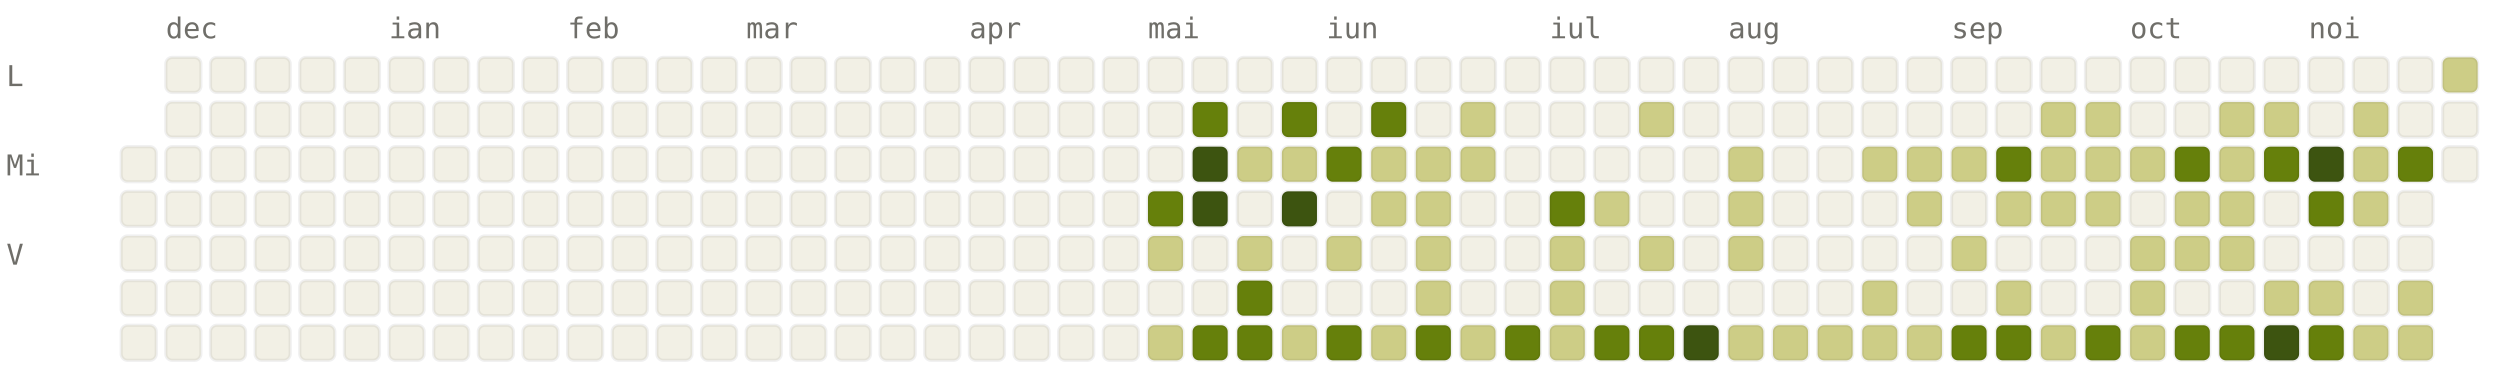
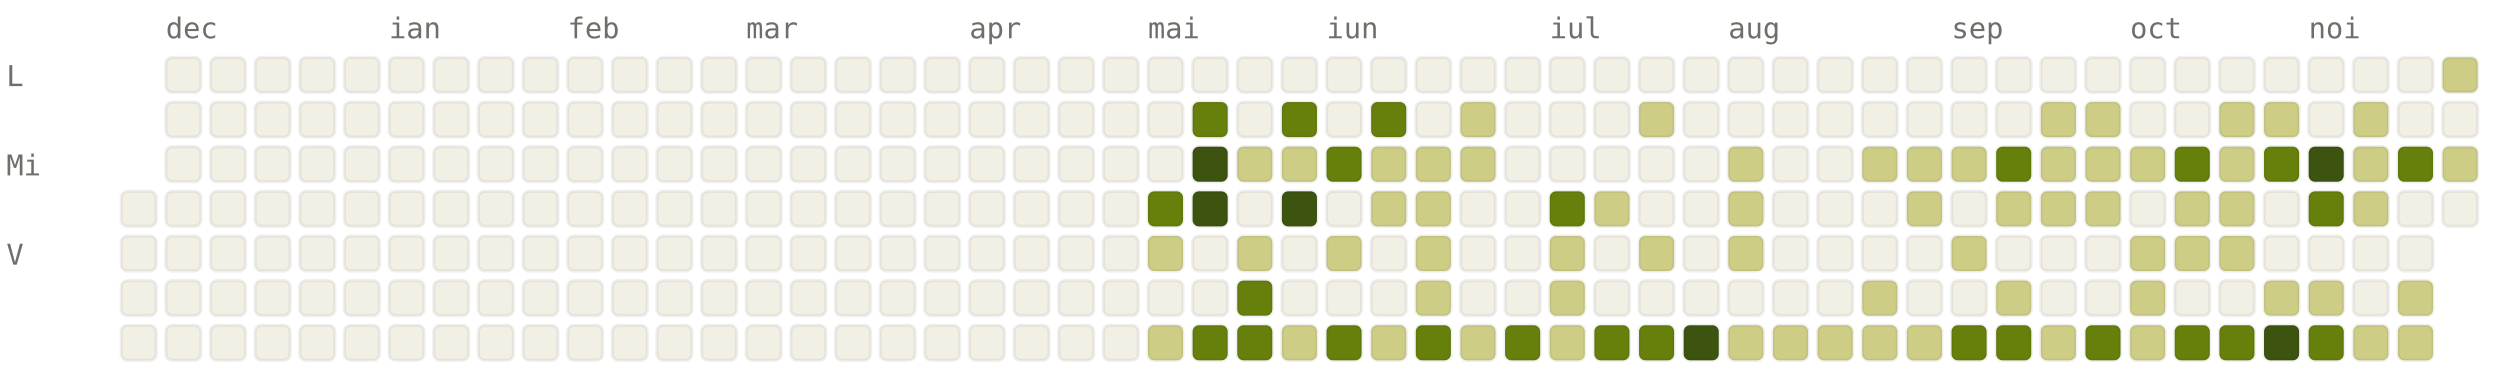
<svg xmlns="http://www.w3.org/2000/svg" viewBox="0 0 784 120" width="784" height="120" font-family="ui-monospace, SFMono-Regular, Menlo, monospace" font-size="9">
  <style>.l0{fill:#F2F0E5;stroke:rgba(0,0,0,0.06)}.l1{fill:#CDCD86;stroke:rgba(0,0,0,0.06)}.l2{fill:#A0AF54;stroke:rgba(0,0,0,0.06)}.l3{fill:#66800B;stroke:rgba(0,0,0,0.06)}.l4{fill:#3D5410;stroke:rgba(0,0,0,0.06)}.lbl{fill:#6F6E69}@media (prefers-color-scheme: dark){.l0{fill:#1C1B1A;stroke:rgba(255,255,255,0.04)}.l1{fill:#2A3D11;stroke:rgba(255,255,255,0.04)}.l2{fill:#4D6B0E;stroke:rgba(255,255,255,0.04)}.l3{fill:#879A39;stroke:rgba(255,255,255,0.04)}.l4{fill:#CDCD86;stroke:rgba(255,255,255,0.04)}.lbl{fill:#878580}}</style>
  <text x="52" y="12" class="lbl">dec</text>
  <text x="122" y="12" class="lbl">ian</text>
  <text x="178" y="12" class="lbl">feb</text>
  <text x="234" y="12" class="lbl">mar</text>
  <text x="304" y="12" class="lbl">apr</text>
  <text x="360" y="12" class="lbl">mai</text>
  <text x="416" y="12" class="lbl">iun</text>
  <text x="486" y="12" class="lbl">iul</text>
  <text x="542" y="12" class="lbl">aug</text>
  <text x="612" y="12" class="lbl">sep</text>
  <text x="668" y="12" class="lbl">oct</text>
  <text x="724" y="12" class="lbl">noi</text>
  <text x="2" y="27" class="lbl">L</text>
  <text x="2" y="55" class="lbl">Mi</text>
  <text x="2" y="83" class="lbl">V</text>
-   <rect x="38" y="46" width="11" height="11" rx="2" ry="2" class="l0" />
  <rect x="38" y="60" width="11" height="11" rx="2" ry="2" class="l0" />
  <rect x="38" y="74" width="11" height="11" rx="2" ry="2" class="l0" />
  <rect x="38" y="88" width="11" height="11" rx="2" ry="2" class="l0" />
  <rect x="38" y="102" width="11" height="11" rx="2" ry="2" class="l0" />
  <rect x="52" y="18" width="11" height="11" rx="2" ry="2" class="l0" />
  <rect x="52" y="32" width="11" height="11" rx="2" ry="2" class="l0" />
  <rect x="52" y="46" width="11" height="11" rx="2" ry="2" class="l0" />
  <rect x="52" y="60" width="11" height="11" rx="2" ry="2" class="l0" />
  <rect x="52" y="74" width="11" height="11" rx="2" ry="2" class="l0" />
  <rect x="52" y="88" width="11" height="11" rx="2" ry="2" class="l0" />
  <rect x="52" y="102" width="11" height="11" rx="2" ry="2" class="l0" />
  <rect x="66" y="18" width="11" height="11" rx="2" ry="2" class="l0" />
  <rect x="66" y="32" width="11" height="11" rx="2" ry="2" class="l0" />
  <rect x="66" y="46" width="11" height="11" rx="2" ry="2" class="l0" />
  <rect x="66" y="60" width="11" height="11" rx="2" ry="2" class="l0" />
  <rect x="66" y="74" width="11" height="11" rx="2" ry="2" class="l0" />
  <rect x="66" y="88" width="11" height="11" rx="2" ry="2" class="l0" />
  <rect x="66" y="102" width="11" height="11" rx="2" ry="2" class="l0" />
  <rect x="80" y="18" width="11" height="11" rx="2" ry="2" class="l0" />
  <rect x="80" y="32" width="11" height="11" rx="2" ry="2" class="l0" />
  <rect x="80" y="46" width="11" height="11" rx="2" ry="2" class="l0" />
  <rect x="80" y="60" width="11" height="11" rx="2" ry="2" class="l0" />
  <rect x="80" y="74" width="11" height="11" rx="2" ry="2" class="l0" />
  <rect x="80" y="88" width="11" height="11" rx="2" ry="2" class="l0" />
  <rect x="80" y="102" width="11" height="11" rx="2" ry="2" class="l0" />
  <rect x="94" y="18" width="11" height="11" rx="2" ry="2" class="l0" />
  <rect x="94" y="32" width="11" height="11" rx="2" ry="2" class="l0" />
  <rect x="94" y="46" width="11" height="11" rx="2" ry="2" class="l0" />
  <rect x="94" y="60" width="11" height="11" rx="2" ry="2" class="l0" />
  <rect x="94" y="74" width="11" height="11" rx="2" ry="2" class="l0" />
  <rect x="94" y="88" width="11" height="11" rx="2" ry="2" class="l0" />
  <rect x="94" y="102" width="11" height="11" rx="2" ry="2" class="l0" />
  <rect x="108" y="18" width="11" height="11" rx="2" ry="2" class="l0" />
  <rect x="108" y="32" width="11" height="11" rx="2" ry="2" class="l0" />
  <rect x="108" y="46" width="11" height="11" rx="2" ry="2" class="l0" />
  <rect x="108" y="60" width="11" height="11" rx="2" ry="2" class="l0" />
  <rect x="108" y="74" width="11" height="11" rx="2" ry="2" class="l0" />
  <rect x="108" y="88" width="11" height="11" rx="2" ry="2" class="l0" />
  <rect x="108" y="102" width="11" height="11" rx="2" ry="2" class="l0" />
  <rect x="122" y="18" width="11" height="11" rx="2" ry="2" class="l0" />
  <rect x="122" y="32" width="11" height="11" rx="2" ry="2" class="l0" />
  <rect x="122" y="46" width="11" height="11" rx="2" ry="2" class="l0" />
  <rect x="122" y="60" width="11" height="11" rx="2" ry="2" class="l0" />
  <rect x="122" y="74" width="11" height="11" rx="2" ry="2" class="l0" />
  <rect x="122" y="88" width="11" height="11" rx="2" ry="2" class="l0" />
  <rect x="122" y="102" width="11" height="11" rx="2" ry="2" class="l0" />
  <rect x="136" y="18" width="11" height="11" rx="2" ry="2" class="l0" />
  <rect x="136" y="32" width="11" height="11" rx="2" ry="2" class="l0" />
  <rect x="136" y="46" width="11" height="11" rx="2" ry="2" class="l0" />
  <rect x="136" y="60" width="11" height="11" rx="2" ry="2" class="l0" />
  <rect x="136" y="74" width="11" height="11" rx="2" ry="2" class="l0" />
  <rect x="136" y="88" width="11" height="11" rx="2" ry="2" class="l0" />
  <rect x="136" y="102" width="11" height="11" rx="2" ry="2" class="l0" />
  <rect x="150" y="18" width="11" height="11" rx="2" ry="2" class="l0" />
  <rect x="150" y="32" width="11" height="11" rx="2" ry="2" class="l0" />
  <rect x="150" y="46" width="11" height="11" rx="2" ry="2" class="l0" />
  <rect x="150" y="60" width="11" height="11" rx="2" ry="2" class="l0" />
  <rect x="150" y="74" width="11" height="11" rx="2" ry="2" class="l0" />
  <rect x="150" y="88" width="11" height="11" rx="2" ry="2" class="l0" />
  <rect x="150" y="102" width="11" height="11" rx="2" ry="2" class="l0" />
  <rect x="164" y="18" width="11" height="11" rx="2" ry="2" class="l0" />
  <rect x="164" y="32" width="11" height="11" rx="2" ry="2" class="l0" />
  <rect x="164" y="46" width="11" height="11" rx="2" ry="2" class="l0" />
  <rect x="164" y="60" width="11" height="11" rx="2" ry="2" class="l0" />
  <rect x="164" y="74" width="11" height="11" rx="2" ry="2" class="l0" />
  <rect x="164" y="88" width="11" height="11" rx="2" ry="2" class="l0" />
  <rect x="164" y="102" width="11" height="11" rx="2" ry="2" class="l0" />
  <rect x="178" y="18" width="11" height="11" rx="2" ry="2" class="l0" />
  <rect x="178" y="32" width="11" height="11" rx="2" ry="2" class="l0" />
  <rect x="178" y="46" width="11" height="11" rx="2" ry="2" class="l0" />
  <rect x="178" y="60" width="11" height="11" rx="2" ry="2" class="l0" />
  <rect x="178" y="74" width="11" height="11" rx="2" ry="2" class="l0" />
  <rect x="178" y="88" width="11" height="11" rx="2" ry="2" class="l0" />
  <rect x="178" y="102" width="11" height="11" rx="2" ry="2" class="l0" />
  <rect x="192" y="18" width="11" height="11" rx="2" ry="2" class="l0" />
  <rect x="192" y="32" width="11" height="11" rx="2" ry="2" class="l0" />
  <rect x="192" y="46" width="11" height="11" rx="2" ry="2" class="l0" />
  <rect x="192" y="60" width="11" height="11" rx="2" ry="2" class="l0" />
  <rect x="192" y="74" width="11" height="11" rx="2" ry="2" class="l0" />
  <rect x="192" y="88" width="11" height="11" rx="2" ry="2" class="l0" />
  <rect x="192" y="102" width="11" height="11" rx="2" ry="2" class="l0" />
  <rect x="206" y="18" width="11" height="11" rx="2" ry="2" class="l0" />
  <rect x="206" y="32" width="11" height="11" rx="2" ry="2" class="l0" />
  <rect x="206" y="46" width="11" height="11" rx="2" ry="2" class="l0" />
  <rect x="206" y="60" width="11" height="11" rx="2" ry="2" class="l0" />
  <rect x="206" y="74" width="11" height="11" rx="2" ry="2" class="l0" />
  <rect x="206" y="88" width="11" height="11" rx="2" ry="2" class="l0" />
  <rect x="206" y="102" width="11" height="11" rx="2" ry="2" class="l0" />
  <rect x="220" y="18" width="11" height="11" rx="2" ry="2" class="l0" />
  <rect x="220" y="32" width="11" height="11" rx="2" ry="2" class="l0" />
  <rect x="220" y="46" width="11" height="11" rx="2" ry="2" class="l0" />
  <rect x="220" y="60" width="11" height="11" rx="2" ry="2" class="l0" />
  <rect x="220" y="74" width="11" height="11" rx="2" ry="2" class="l0" />
  <rect x="220" y="88" width="11" height="11" rx="2" ry="2" class="l0" />
  <rect x="220" y="102" width="11" height="11" rx="2" ry="2" class="l0" />
  <rect x="234" y="18" width="11" height="11" rx="2" ry="2" class="l0" />
  <rect x="234" y="32" width="11" height="11" rx="2" ry="2" class="l0" />
  <rect x="234" y="46" width="11" height="11" rx="2" ry="2" class="l0" />
  <rect x="234" y="60" width="11" height="11" rx="2" ry="2" class="l0" />
  <rect x="234" y="74" width="11" height="11" rx="2" ry="2" class="l0" />
  <rect x="234" y="88" width="11" height="11" rx="2" ry="2" class="l0" />
  <rect x="234" y="102" width="11" height="11" rx="2" ry="2" class="l0" />
  <rect x="248" y="18" width="11" height="11" rx="2" ry="2" class="l0" />
  <rect x="248" y="32" width="11" height="11" rx="2" ry="2" class="l0" />
  <rect x="248" y="46" width="11" height="11" rx="2" ry="2" class="l0" />
  <rect x="248" y="60" width="11" height="11" rx="2" ry="2" class="l0" />
  <rect x="248" y="74" width="11" height="11" rx="2" ry="2" class="l0" />
  <rect x="248" y="88" width="11" height="11" rx="2" ry="2" class="l0" />
  <rect x="248" y="102" width="11" height="11" rx="2" ry="2" class="l0" />
  <rect x="262" y="18" width="11" height="11" rx="2" ry="2" class="l0" />
  <rect x="262" y="32" width="11" height="11" rx="2" ry="2" class="l0" />
  <rect x="262" y="46" width="11" height="11" rx="2" ry="2" class="l0" />
  <rect x="262" y="60" width="11" height="11" rx="2" ry="2" class="l0" />
  <rect x="262" y="74" width="11" height="11" rx="2" ry="2" class="l0" />
  <rect x="262" y="88" width="11" height="11" rx="2" ry="2" class="l0" />
  <rect x="262" y="102" width="11" height="11" rx="2" ry="2" class="l0" />
  <rect x="276" y="18" width="11" height="11" rx="2" ry="2" class="l0" />
  <rect x="276" y="32" width="11" height="11" rx="2" ry="2" class="l0" />
  <rect x="276" y="46" width="11" height="11" rx="2" ry="2" class="l0" />
  <rect x="276" y="60" width="11" height="11" rx="2" ry="2" class="l0" />
  <rect x="276" y="74" width="11" height="11" rx="2" ry="2" class="l0" />
  <rect x="276" y="88" width="11" height="11" rx="2" ry="2" class="l0" />
  <rect x="276" y="102" width="11" height="11" rx="2" ry="2" class="l0" />
  <rect x="290" y="18" width="11" height="11" rx="2" ry="2" class="l0" />
  <rect x="290" y="32" width="11" height="11" rx="2" ry="2" class="l0" />
  <rect x="290" y="46" width="11" height="11" rx="2" ry="2" class="l0" />
  <rect x="290" y="60" width="11" height="11" rx="2" ry="2" class="l0" />
  <rect x="290" y="74" width="11" height="11" rx="2" ry="2" class="l0" />
  <rect x="290" y="88" width="11" height="11" rx="2" ry="2" class="l0" />
  <rect x="290" y="102" width="11" height="11" rx="2" ry="2" class="l0" />
  <rect x="304" y="18" width="11" height="11" rx="2" ry="2" class="l0" />
  <rect x="304" y="32" width="11" height="11" rx="2" ry="2" class="l0" />
  <rect x="304" y="46" width="11" height="11" rx="2" ry="2" class="l0" />
  <rect x="304" y="60" width="11" height="11" rx="2" ry="2" class="l0" />
  <rect x="304" y="74" width="11" height="11" rx="2" ry="2" class="l0" />
  <rect x="304" y="88" width="11" height="11" rx="2" ry="2" class="l0" />
  <rect x="304" y="102" width="11" height="11" rx="2" ry="2" class="l0" />
  <rect x="318" y="18" width="11" height="11" rx="2" ry="2" class="l0" />
  <rect x="318" y="32" width="11" height="11" rx="2" ry="2" class="l0" />
  <rect x="318" y="46" width="11" height="11" rx="2" ry="2" class="l0" />
  <rect x="318" y="60" width="11" height="11" rx="2" ry="2" class="l0" />
  <rect x="318" y="74" width="11" height="11" rx="2" ry="2" class="l0" />
  <rect x="318" y="88" width="11" height="11" rx="2" ry="2" class="l0" />
  <rect x="318" y="102" width="11" height="11" rx="2" ry="2" class="l0" />
  <rect x="332" y="18" width="11" height="11" rx="2" ry="2" class="l0" />
  <rect x="332" y="32" width="11" height="11" rx="2" ry="2" class="l0" />
  <rect x="332" y="46" width="11" height="11" rx="2" ry="2" class="l0" />
  <rect x="332" y="60" width="11" height="11" rx="2" ry="2" class="l0" />
  <rect x="332" y="74" width="11" height="11" rx="2" ry="2" class="l0" />
  <rect x="332" y="88" width="11" height="11" rx="2" ry="2" class="l0" />
  <rect x="332" y="102" width="11" height="11" rx="2" ry="2" class="l0" />
  <rect x="346" y="18" width="11" height="11" rx="2" ry="2" class="l0" />
  <rect x="346" y="32" width="11" height="11" rx="2" ry="2" class="l0" />
  <rect x="346" y="46" width="11" height="11" rx="2" ry="2" class="l0" />
  <rect x="346" y="60" width="11" height="11" rx="2" ry="2" class="l0" />
  <rect x="346" y="74" width="11" height="11" rx="2" ry="2" class="l0" />
  <rect x="346" y="88" width="11" height="11" rx="2" ry="2" class="l0" />
  <rect x="346" y="102" width="11" height="11" rx="2" ry="2" class="l0" />
  <rect x="360" y="18" width="11" height="11" rx="2" ry="2" class="l0" />
  <rect x="360" y="32" width="11" height="11" rx="2" ry="2" class="l0" />
  <rect x="360" y="46" width="11" height="11" rx="2" ry="2" class="l0" />
  <rect x="360" y="60" width="11" height="11" rx="2" ry="2" class="l3" />
  <rect x="360" y="74" width="11" height="11" rx="2" ry="2" class="l1" />
  <rect x="360" y="88" width="11" height="11" rx="2" ry="2" class="l0" />
  <rect x="360" y="102" width="11" height="11" rx="2" ry="2" class="l1" />
  <rect x="374" y="18" width="11" height="11" rx="2" ry="2" class="l0" />
  <rect x="374" y="32" width="11" height="11" rx="2" ry="2" class="l3" />
  <rect x="374" y="46" width="11" height="11" rx="2" ry="2" class="l4" />
  <rect x="374" y="60" width="11" height="11" rx="2" ry="2" class="l4" />
  <rect x="374" y="74" width="11" height="11" rx="2" ry="2" class="l0" />
  <rect x="374" y="88" width="11" height="11" rx="2" ry="2" class="l0" />
  <rect x="374" y="102" width="11" height="11" rx="2" ry="2" class="l3" />
  <rect x="388" y="18" width="11" height="11" rx="2" ry="2" class="l0" />
  <rect x="388" y="32" width="11" height="11" rx="2" ry="2" class="l0" />
  <rect x="388" y="46" width="11" height="11" rx="2" ry="2" class="l1" />
  <rect x="388" y="60" width="11" height="11" rx="2" ry="2" class="l0" />
  <rect x="388" y="74" width="11" height="11" rx="2" ry="2" class="l1" />
  <rect x="388" y="88" width="11" height="11" rx="2" ry="2" class="l3" />
  <rect x="388" y="102" width="11" height="11" rx="2" ry="2" class="l3" />
  <rect x="402" y="18" width="11" height="11" rx="2" ry="2" class="l0" />
  <rect x="402" y="32" width="11" height="11" rx="2" ry="2" class="l3" />
  <rect x="402" y="46" width="11" height="11" rx="2" ry="2" class="l1" />
  <rect x="402" y="60" width="11" height="11" rx="2" ry="2" class="l4" />
  <rect x="402" y="74" width="11" height="11" rx="2" ry="2" class="l0" />
  <rect x="402" y="88" width="11" height="11" rx="2" ry="2" class="l0" />
  <rect x="402" y="102" width="11" height="11" rx="2" ry="2" class="l1" />
  <rect x="416" y="18" width="11" height="11" rx="2" ry="2" class="l0" />
  <rect x="416" y="32" width="11" height="11" rx="2" ry="2" class="l0" />
  <rect x="416" y="46" width="11" height="11" rx="2" ry="2" class="l3" />
  <rect x="416" y="60" width="11" height="11" rx="2" ry="2" class="l0" />
  <rect x="416" y="74" width="11" height="11" rx="2" ry="2" class="l1" />
  <rect x="416" y="88" width="11" height="11" rx="2" ry="2" class="l0" />
  <rect x="416" y="102" width="11" height="11" rx="2" ry="2" class="l3" />
  <rect x="430" y="18" width="11" height="11" rx="2" ry="2" class="l0" />
  <rect x="430" y="32" width="11" height="11" rx="2" ry="2" class="l3" />
  <rect x="430" y="46" width="11" height="11" rx="2" ry="2" class="l1" />
  <rect x="430" y="60" width="11" height="11" rx="2" ry="2" class="l1" />
  <rect x="430" y="74" width="11" height="11" rx="2" ry="2" class="l0" />
  <rect x="430" y="88" width="11" height="11" rx="2" ry="2" class="l0" />
  <rect x="430" y="102" width="11" height="11" rx="2" ry="2" class="l1" />
  <rect x="444" y="18" width="11" height="11" rx="2" ry="2" class="l0" />
  <rect x="444" y="32" width="11" height="11" rx="2" ry="2" class="l0" />
  <rect x="444" y="46" width="11" height="11" rx="2" ry="2" class="l1" />
  <rect x="444" y="60" width="11" height="11" rx="2" ry="2" class="l1" />
  <rect x="444" y="74" width="11" height="11" rx="2" ry="2" class="l1" />
  <rect x="444" y="88" width="11" height="11" rx="2" ry="2" class="l1" />
  <rect x="444" y="102" width="11" height="11" rx="2" ry="2" class="l3" />
  <rect x="458" y="18" width="11" height="11" rx="2" ry="2" class="l0" />
  <rect x="458" y="32" width="11" height="11" rx="2" ry="2" class="l1" />
  <rect x="458" y="46" width="11" height="11" rx="2" ry="2" class="l1" />
  <rect x="458" y="60" width="11" height="11" rx="2" ry="2" class="l0" />
  <rect x="458" y="74" width="11" height="11" rx="2" ry="2" class="l0" />
  <rect x="458" y="88" width="11" height="11" rx="2" ry="2" class="l0" />
  <rect x="458" y="102" width="11" height="11" rx="2" ry="2" class="l1" />
  <rect x="472" y="18" width="11" height="11" rx="2" ry="2" class="l0" />
  <rect x="472" y="32" width="11" height="11" rx="2" ry="2" class="l0" />
  <rect x="472" y="46" width="11" height="11" rx="2" ry="2" class="l0" />
  <rect x="472" y="60" width="11" height="11" rx="2" ry="2" class="l0" />
  <rect x="472" y="74" width="11" height="11" rx="2" ry="2" class="l0" />
  <rect x="472" y="88" width="11" height="11" rx="2" ry="2" class="l0" />
  <rect x="472" y="102" width="11" height="11" rx="2" ry="2" class="l3" />
  <rect x="486" y="18" width="11" height="11" rx="2" ry="2" class="l0" />
  <rect x="486" y="32" width="11" height="11" rx="2" ry="2" class="l0" />
  <rect x="486" y="46" width="11" height="11" rx="2" ry="2" class="l0" />
  <rect x="486" y="60" width="11" height="11" rx="2" ry="2" class="l3" />
  <rect x="486" y="74" width="11" height="11" rx="2" ry="2" class="l1" />
  <rect x="486" y="88" width="11" height="11" rx="2" ry="2" class="l1" />
  <rect x="486" y="102" width="11" height="11" rx="2" ry="2" class="l1" />
  <rect x="500" y="18" width="11" height="11" rx="2" ry="2" class="l0" />
  <rect x="500" y="32" width="11" height="11" rx="2" ry="2" class="l0" />
  <rect x="500" y="46" width="11" height="11" rx="2" ry="2" class="l0" />
  <rect x="500" y="60" width="11" height="11" rx="2" ry="2" class="l1" />
  <rect x="500" y="74" width="11" height="11" rx="2" ry="2" class="l0" />
  <rect x="500" y="88" width="11" height="11" rx="2" ry="2" class="l0" />
  <rect x="500" y="102" width="11" height="11" rx="2" ry="2" class="l3" />
  <rect x="514" y="18" width="11" height="11" rx="2" ry="2" class="l0" />
  <rect x="514" y="32" width="11" height="11" rx="2" ry="2" class="l1" />
  <rect x="514" y="46" width="11" height="11" rx="2" ry="2" class="l0" />
  <rect x="514" y="60" width="11" height="11" rx="2" ry="2" class="l0" />
  <rect x="514" y="74" width="11" height="11" rx="2" ry="2" class="l1" />
  <rect x="514" y="88" width="11" height="11" rx="2" ry="2" class="l0" />
  <rect x="514" y="102" width="11" height="11" rx="2" ry="2" class="l3" />
  <rect x="528" y="18" width="11" height="11" rx="2" ry="2" class="l0" />
  <rect x="528" y="32" width="11" height="11" rx="2" ry="2" class="l0" />
  <rect x="528" y="46" width="11" height="11" rx="2" ry="2" class="l0" />
  <rect x="528" y="60" width="11" height="11" rx="2" ry="2" class="l0" />
  <rect x="528" y="74" width="11" height="11" rx="2" ry="2" class="l0" />
  <rect x="528" y="88" width="11" height="11" rx="2" ry="2" class="l0" />
  <rect x="528" y="102" width="11" height="11" rx="2" ry="2" class="l4" />
  <rect x="542" y="18" width="11" height="11" rx="2" ry="2" class="l0" />
  <rect x="542" y="32" width="11" height="11" rx="2" ry="2" class="l0" />
  <rect x="542" y="46" width="11" height="11" rx="2" ry="2" class="l1" />
  <rect x="542" y="60" width="11" height="11" rx="2" ry="2" class="l1" />
  <rect x="542" y="74" width="11" height="11" rx="2" ry="2" class="l1" />
  <rect x="542" y="88" width="11" height="11" rx="2" ry="2" class="l0" />
  <rect x="542" y="102" width="11" height="11" rx="2" ry="2" class="l1" />
  <rect x="556" y="18" width="11" height="11" rx="2" ry="2" class="l0" />
  <rect x="556" y="32" width="11" height="11" rx="2" ry="2" class="l0" />
  <rect x="556" y="46" width="11" height="11" rx="2" ry="2" class="l0" />
  <rect x="556" y="60" width="11" height="11" rx="2" ry="2" class="l0" />
  <rect x="556" y="74" width="11" height="11" rx="2" ry="2" class="l0" />
  <rect x="556" y="88" width="11" height="11" rx="2" ry="2" class="l0" />
  <rect x="556" y="102" width="11" height="11" rx="2" ry="2" class="l1" />
  <rect x="570" y="18" width="11" height="11" rx="2" ry="2" class="l0" />
  <rect x="570" y="32" width="11" height="11" rx="2" ry="2" class="l0" />
  <rect x="570" y="46" width="11" height="11" rx="2" ry="2" class="l0" />
  <rect x="570" y="60" width="11" height="11" rx="2" ry="2" class="l0" />
  <rect x="570" y="74" width="11" height="11" rx="2" ry="2" class="l0" />
  <rect x="570" y="88" width="11" height="11" rx="2" ry="2" class="l0" />
  <rect x="570" y="102" width="11" height="11" rx="2" ry="2" class="l1" />
  <rect x="584" y="18" width="11" height="11" rx="2" ry="2" class="l0" />
  <rect x="584" y="32" width="11" height="11" rx="2" ry="2" class="l0" />
  <rect x="584" y="46" width="11" height="11" rx="2" ry="2" class="l1" />
  <rect x="584" y="60" width="11" height="11" rx="2" ry="2" class="l0" />
  <rect x="584" y="74" width="11" height="11" rx="2" ry="2" class="l0" />
  <rect x="584" y="88" width="11" height="11" rx="2" ry="2" class="l1" />
  <rect x="584" y="102" width="11" height="11" rx="2" ry="2" class="l1" />
  <rect x="598" y="18" width="11" height="11" rx="2" ry="2" class="l0" />
  <rect x="598" y="32" width="11" height="11" rx="2" ry="2" class="l0" />
  <rect x="598" y="46" width="11" height="11" rx="2" ry="2" class="l1" />
  <rect x="598" y="60" width="11" height="11" rx="2" ry="2" class="l1" />
  <rect x="598" y="74" width="11" height="11" rx="2" ry="2" class="l0" />
  <rect x="598" y="88" width="11" height="11" rx="2" ry="2" class="l0" />
  <rect x="598" y="102" width="11" height="11" rx="2" ry="2" class="l1" />
  <rect x="612" y="18" width="11" height="11" rx="2" ry="2" class="l0" />
  <rect x="612" y="32" width="11" height="11" rx="2" ry="2" class="l0" />
  <rect x="612" y="46" width="11" height="11" rx="2" ry="2" class="l1" />
  <rect x="612" y="60" width="11" height="11" rx="2" ry="2" class="l0" />
  <rect x="612" y="74" width="11" height="11" rx="2" ry="2" class="l1" />
  <rect x="612" y="88" width="11" height="11" rx="2" ry="2" class="l0" />
  <rect x="612" y="102" width="11" height="11" rx="2" ry="2" class="l3" />
  <rect x="626" y="18" width="11" height="11" rx="2" ry="2" class="l0" />
  <rect x="626" y="32" width="11" height="11" rx="2" ry="2" class="l0" />
  <rect x="626" y="46" width="11" height="11" rx="2" ry="2" class="l3" />
  <rect x="626" y="60" width="11" height="11" rx="2" ry="2" class="l1" />
  <rect x="626" y="74" width="11" height="11" rx="2" ry="2" class="l0" />
  <rect x="626" y="88" width="11" height="11" rx="2" ry="2" class="l1" />
  <rect x="626" y="102" width="11" height="11" rx="2" ry="2" class="l3" />
  <rect x="640" y="18" width="11" height="11" rx="2" ry="2" class="l0" />
  <rect x="640" y="32" width="11" height="11" rx="2" ry="2" class="l1" />
  <rect x="640" y="46" width="11" height="11" rx="2" ry="2" class="l1" />
  <rect x="640" y="60" width="11" height="11" rx="2" ry="2" class="l1" />
  <rect x="640" y="74" width="11" height="11" rx="2" ry="2" class="l0" />
  <rect x="640" y="88" width="11" height="11" rx="2" ry="2" class="l0" />
  <rect x="640" y="102" width="11" height="11" rx="2" ry="2" class="l1" />
  <rect x="654" y="18" width="11" height="11" rx="2" ry="2" class="l0" />
  <rect x="654" y="32" width="11" height="11" rx="2" ry="2" class="l1" />
  <rect x="654" y="46" width="11" height="11" rx="2" ry="2" class="l1" />
  <rect x="654" y="60" width="11" height="11" rx="2" ry="2" class="l1" />
  <rect x="654" y="74" width="11" height="11" rx="2" ry="2" class="l0" />
  <rect x="654" y="88" width="11" height="11" rx="2" ry="2" class="l0" />
  <rect x="654" y="102" width="11" height="11" rx="2" ry="2" class="l3" />
  <rect x="668" y="18" width="11" height="11" rx="2" ry="2" class="l0" />
  <rect x="668" y="32" width="11" height="11" rx="2" ry="2" class="l0" />
  <rect x="668" y="46" width="11" height="11" rx="2" ry="2" class="l1" />
  <rect x="668" y="60" width="11" height="11" rx="2" ry="2" class="l0" />
  <rect x="668" y="74" width="11" height="11" rx="2" ry="2" class="l1" />
  <rect x="668" y="88" width="11" height="11" rx="2" ry="2" class="l1" />
  <rect x="668" y="102" width="11" height="11" rx="2" ry="2" class="l1" />
  <rect x="682" y="18" width="11" height="11" rx="2" ry="2" class="l0" />
  <rect x="682" y="32" width="11" height="11" rx="2" ry="2" class="l0" />
  <rect x="682" y="46" width="11" height="11" rx="2" ry="2" class="l3" />
  <rect x="682" y="60" width="11" height="11" rx="2" ry="2" class="l1" />
  <rect x="682" y="74" width="11" height="11" rx="2" ry="2" class="l1" />
  <rect x="682" y="88" width="11" height="11" rx="2" ry="2" class="l0" />
  <rect x="682" y="102" width="11" height="11" rx="2" ry="2" class="l3" />
  <rect x="696" y="18" width="11" height="11" rx="2" ry="2" class="l0" />
  <rect x="696" y="32" width="11" height="11" rx="2" ry="2" class="l1" />
  <rect x="696" y="46" width="11" height="11" rx="2" ry="2" class="l1" />
  <rect x="696" y="60" width="11" height="11" rx="2" ry="2" class="l1" />
  <rect x="696" y="74" width="11" height="11" rx="2" ry="2" class="l1" />
  <rect x="696" y="88" width="11" height="11" rx="2" ry="2" class="l0" />
  <rect x="696" y="102" width="11" height="11" rx="2" ry="2" class="l3" />
  <rect x="710" y="18" width="11" height="11" rx="2" ry="2" class="l0" />
  <rect x="710" y="32" width="11" height="11" rx="2" ry="2" class="l1" />
  <rect x="710" y="46" width="11" height="11" rx="2" ry="2" class="l3" />
  <rect x="710" y="60" width="11" height="11" rx="2" ry="2" class="l0" />
  <rect x="710" y="74" width="11" height="11" rx="2" ry="2" class="l0" />
  <rect x="710" y="88" width="11" height="11" rx="2" ry="2" class="l1" />
  <rect x="710" y="102" width="11" height="11" rx="2" ry="2" class="l4" />
  <rect x="724" y="18" width="11" height="11" rx="2" ry="2" class="l0" />
  <rect x="724" y="32" width="11" height="11" rx="2" ry="2" class="l0" />
  <rect x="724" y="46" width="11" height="11" rx="2" ry="2" class="l4" />
  <rect x="724" y="60" width="11" height="11" rx="2" ry="2" class="l3" />
  <rect x="724" y="74" width="11" height="11" rx="2" ry="2" class="l0" />
  <rect x="724" y="88" width="11" height="11" rx="2" ry="2" class="l1" />
  <rect x="724" y="102" width="11" height="11" rx="2" ry="2" class="l3" />
  <rect x="738" y="18" width="11" height="11" rx="2" ry="2" class="l0" />
  <rect x="738" y="32" width="11" height="11" rx="2" ry="2" class="l1" />
  <rect x="738" y="46" width="11" height="11" rx="2" ry="2" class="l1" />
  <rect x="738" y="60" width="11" height="11" rx="2" ry="2" class="l1" />
  <rect x="738" y="74" width="11" height="11" rx="2" ry="2" class="l0" />
  <rect x="738" y="88" width="11" height="11" rx="2" ry="2" class="l0" />
  <rect x="738" y="102" width="11" height="11" rx="2" ry="2" class="l1" />
  <rect x="752" y="18" width="11" height="11" rx="2" ry="2" class="l0" />
  <rect x="752" y="32" width="11" height="11" rx="2" ry="2" class="l0" />
  <rect x="752" y="46" width="11" height="11" rx="2" ry="2" class="l3" />
  <rect x="752" y="60" width="11" height="11" rx="2" ry="2" class="l0" />
  <rect x="752" y="74" width="11" height="11" rx="2" ry="2" class="l0" />
  <rect x="752" y="88" width="11" height="11" rx="2" ry="2" class="l1" />
  <rect x="752" y="102" width="11" height="11" rx="2" ry="2" class="l1" />
  <rect x="766" y="18" width="11" height="11" rx="2" ry="2" class="l1" />
  <rect x="766" y="32" width="11" height="11" rx="2" ry="2" class="l0" />
-   <rect x="766" y="46" width="11" height="11" rx="2" ry="2" class="l0" />
+   <rect x="766" y="46" width="11" height="11" rx="2" ry="2" class="l1" />
+   <rect x="766" y="60" width="11" height="11" rx="2" ry="2" class="l0" />
</svg>
